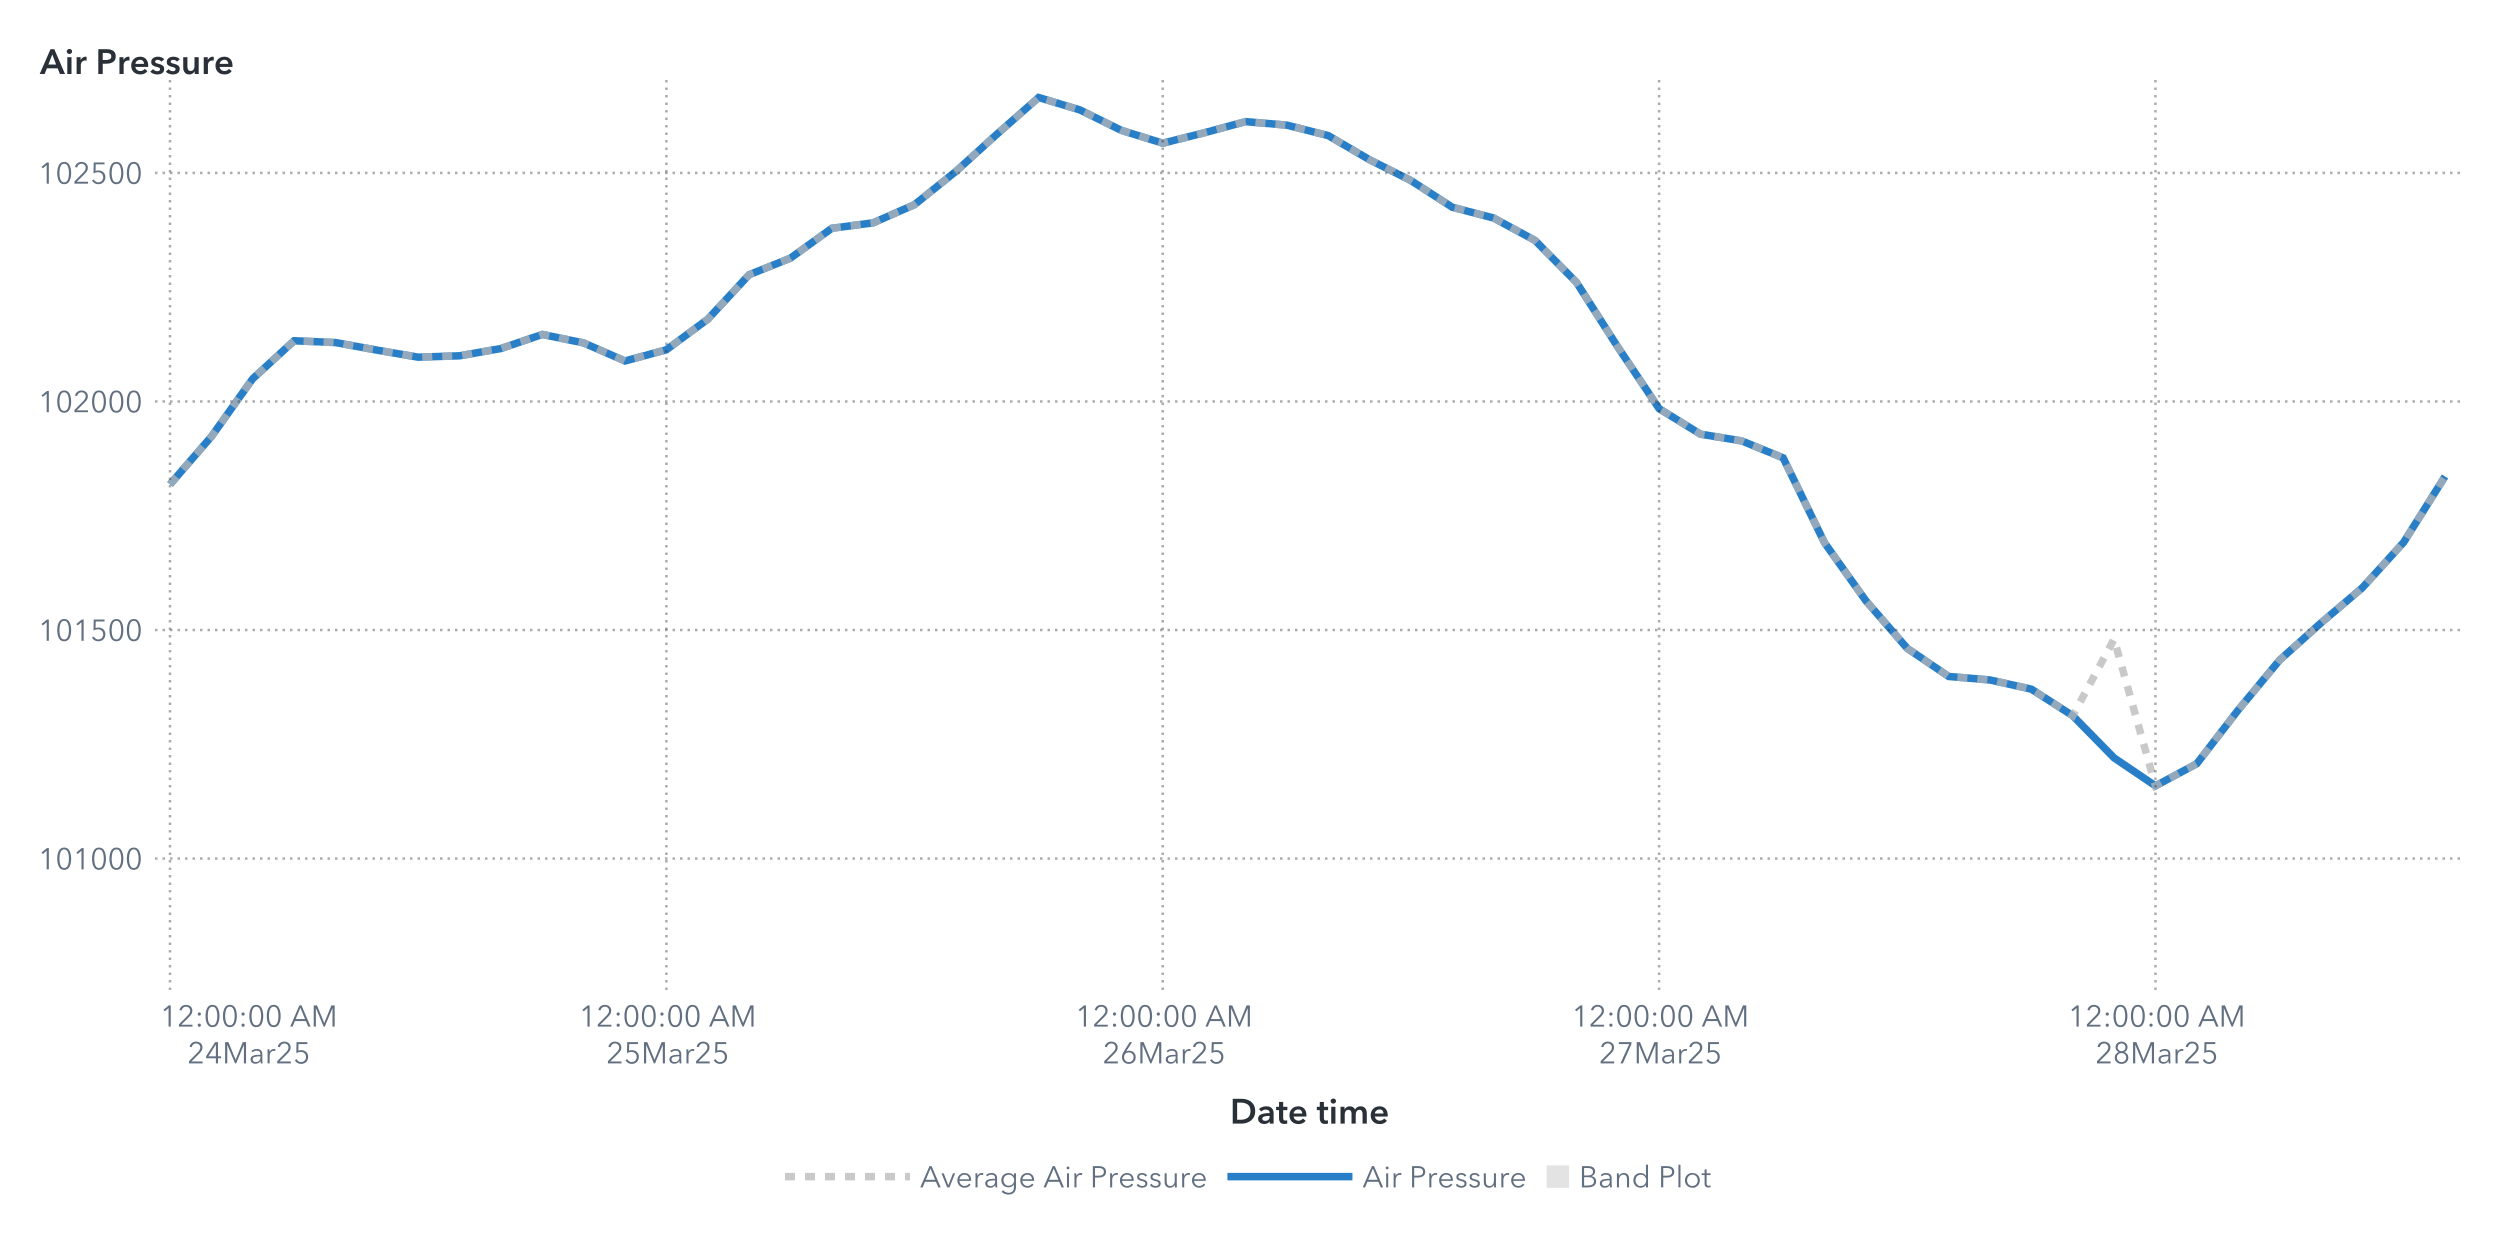
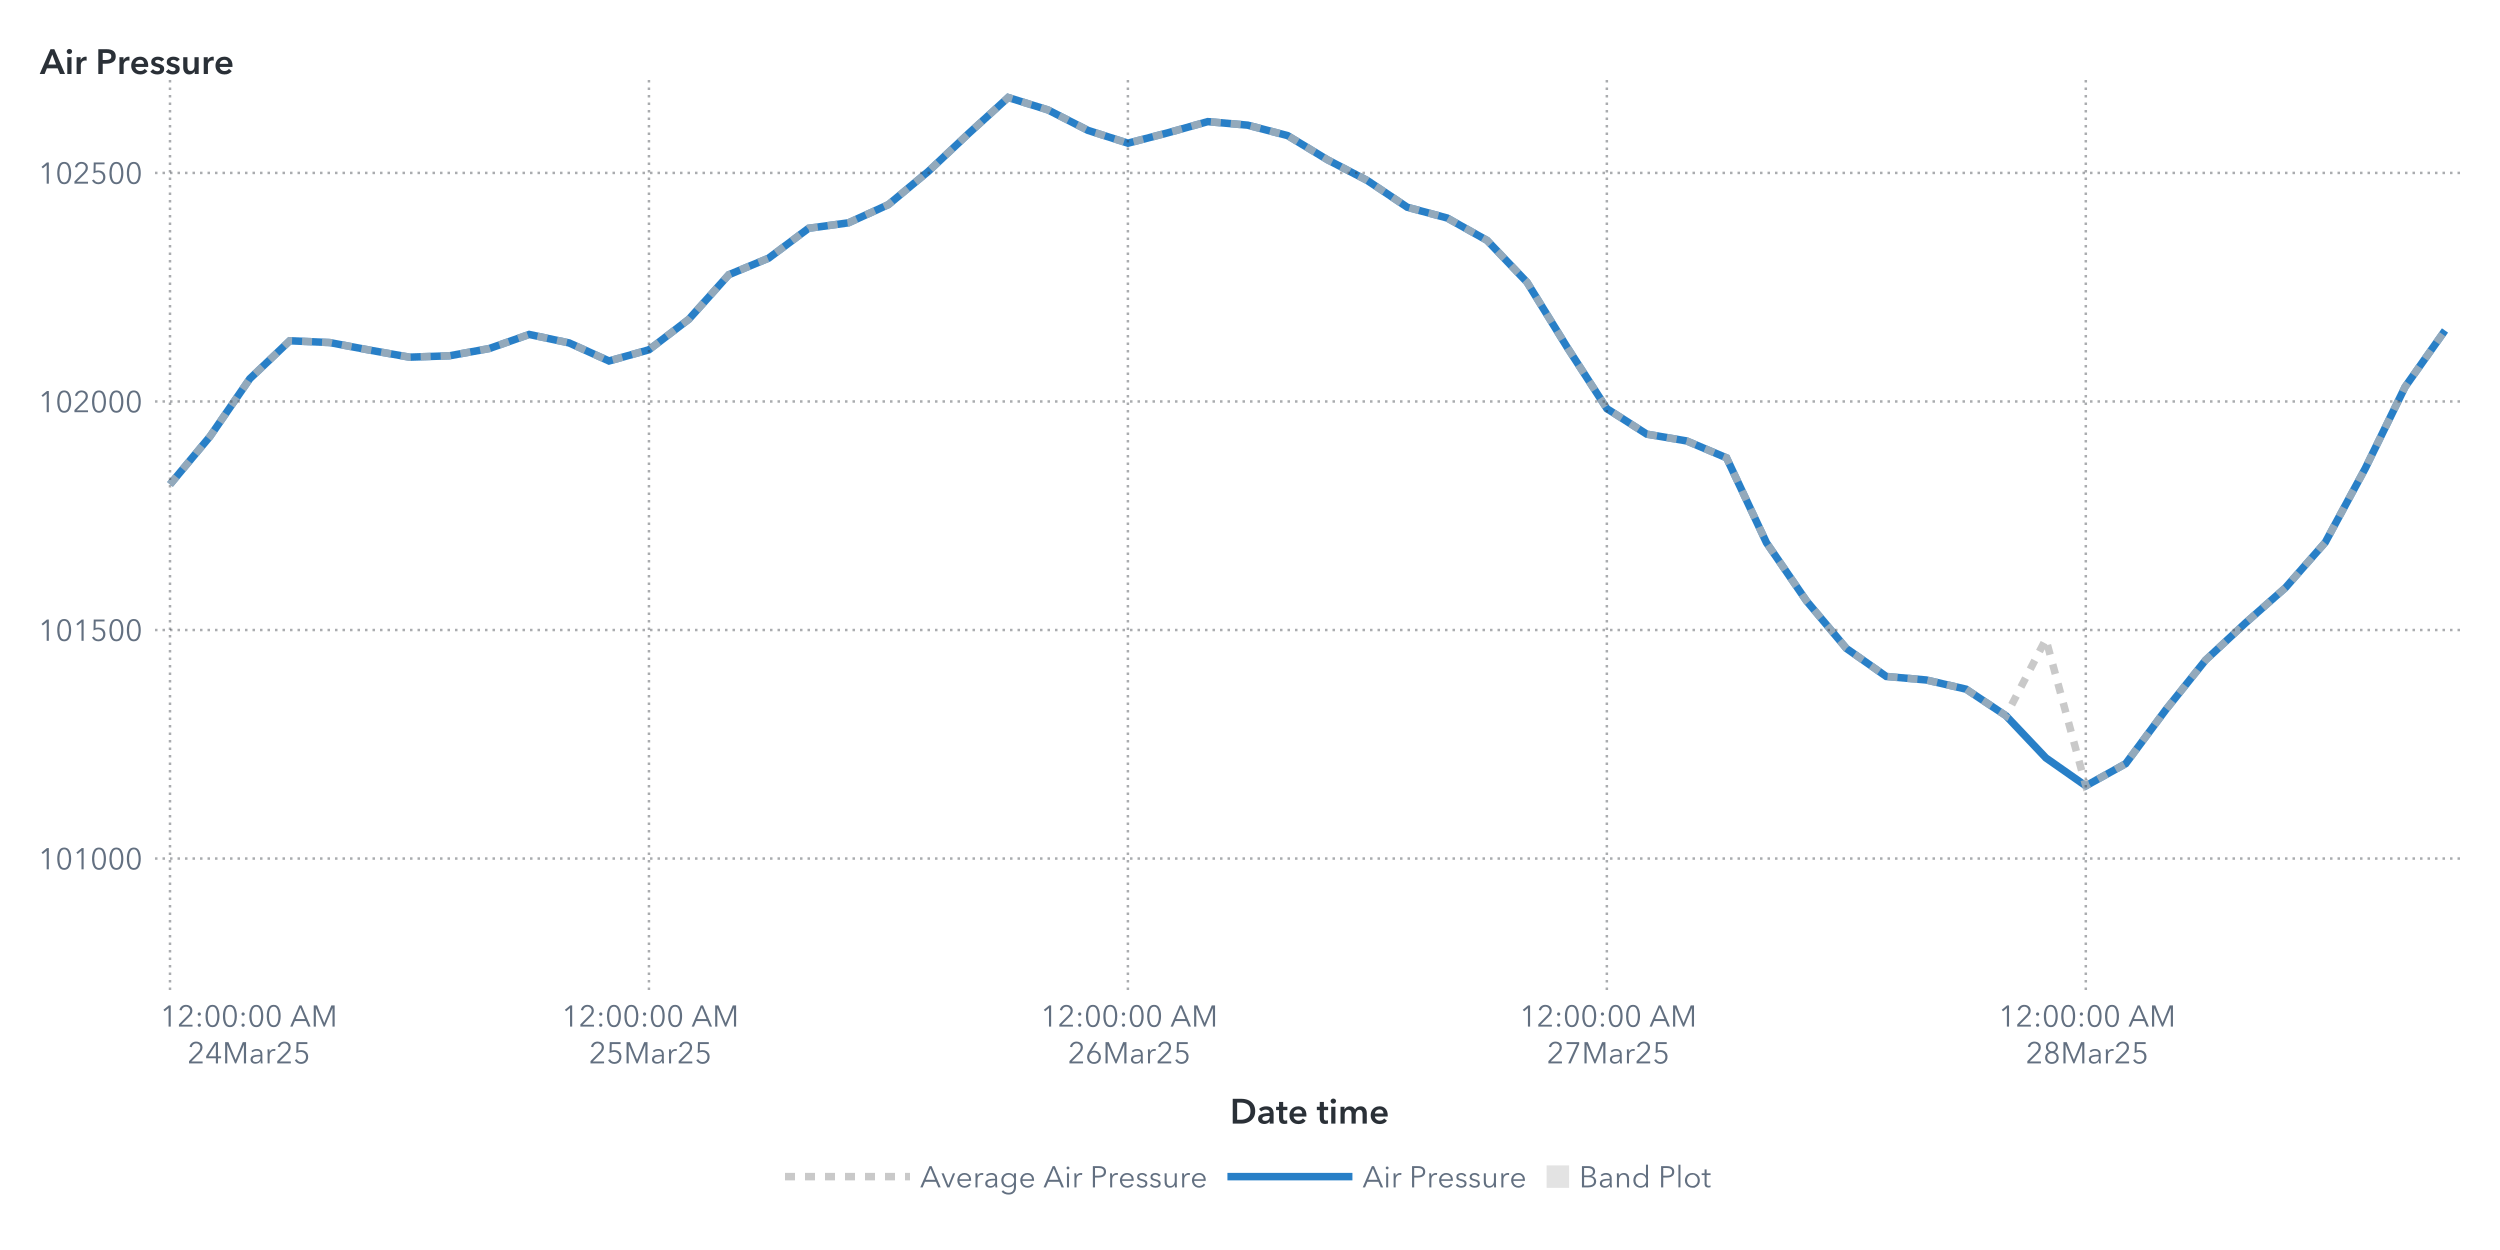
<svg xmlns="http://www.w3.org/2000/svg" xmlns:xlink="http://www.w3.org/1999/xlink" version="1.1" width="1000" height="500" viewBox="0 0 1000 500">
  <rect x="0" y="0" width="1000" height="500" fill="#ffffff">
</rect>
  <g>
    <rect x="0" y="0" rx="5" ry="5" width="1000.0" height="500.0" fill="#ffffff" opacity="0">
</rect>
    <rect x="0" y="0" rx="5" ry="5" width="1000.0" height="500.0" fill="#ffffff" opacity="0">
</rect>
    <rect x="0" y="0" rx="5" ry="5" width="1000.0" height="500.0" fill="#ffffff" opacity="0">
</rect>
    <rect x="0" y="0" rx="5" ry="5" width="1000.0" height="500.0" fill="#ffffff" opacity="0">
</rect>
    <g transform=" translate(16.0 -16.0)">
      <defs>
        <clipPath id="ClipPath0">
          <rect x="46" y="46" width="925" height="366">
</rect>
        </clipPath>
      </defs>
      <g clip-path="url(#ClipPath0)">
        <defs>
          <clipPath id="ClipPath1">
            <rect x="46" y="48" width="923" height="364">
</rect>
          </clipPath>
        </defs>
        <g clip-path="url(#ClipPath1)">
          <g transform="">
-             <polyline id="Polyline_67" points="52.0,209.77  68.55,190.63  85.09,167.48  101.64,152.31  118.18,153.02  134.73,156.04  151.27,158.87  167.82,158.32  184.36,155.41  200.91,149.78  217.45,153.17  234.0,160.39  250.55,155.91  267.09,143.69  283.64,125.89  300.18,119.25  316.73,107.31  333.27,105.12  349.82,97.84  366.36,84.56  382.91,69.54  399.45,55.0  416.0,59.99  432.55,68.15  449.09,73.27  465.64,69.13  482.18,64.65  498.73,66.06  515.27,70.23  531.82,79.9  548.36,88.22  564.91,98.9  581.45,103.21  598.0,112.17  614.55,128.9  631.09,154.77  647.64,179.46  664.18,189.66  680.73,192.38  697.27,199.15  713.82,233.12  730.36,256.32  746.91,275.36  763.45,286.58  780.0,287.99  796.55,291.67  813.09,302.29  829.64,319.16  846.18,330.35  862.73,321.47  879.27,300.0  895.82,280.07  912.36,265.21  928.91,251.13  945.45,232.94  962.0,206.57 " fill="none" stroke="#287fc7" stroke-width="3.0">
+             <polyline id="Polyline_69" points="52.0,209.77  67.96,190.63  83.93,167.48  99.89,152.31  115.86,153.02  131.82,156.04  147.79,158.87  163.75,158.32  179.72,155.41  195.68,149.78  211.65,153.17  227.61,160.39  243.58,155.91  259.54,143.69  275.51,125.89  291.47,119.25  307.44,107.31  323.4,105.12  339.37,97.84  355.33,84.56  371.3,69.54  387.26,55.0  403.23,59.99  419.19,68.15  435.16,73.27  451.12,69.13  467.09,64.65  483.05,66.06  499.02,70.23  514.98,79.9  530.95,88.22  546.91,98.9  562.88,103.21  578.84,112.17  594.81,128.9  610.77,154.77  626.74,179.46  642.7,189.66  658.67,192.38  674.63,199.15  690.6,233.12  706.56,256.32  722.53,275.36  738.49,286.58  754.46,287.99  770.42,291.67  786.39,302.29  802.35,319.16  818.32,330.35  834.28,321.47  850.25,300.0  866.21,280.07  882.18,265.21  898.14,251.13  914.11,232.94  930.07,203.43  946.04,170.75  962.0,148.19 " fill="none" stroke="#287fc7" stroke-width="3.0">
</polyline>
          </g>
          <g transform="">
-             <polyline id="Polyline_180" points="52.0,209.77  68.55,190.63  85.09,167.48  101.64,152.31  118.18,153.02  134.73,156.04  151.27,158.87  167.82,158.32  184.36,155.41  200.91,149.78  217.45,153.17  234.0,160.39  250.55,155.91  267.09,143.69  283.64,125.89  300.18,119.25  316.73,107.31  333.27,105.12  349.82,97.84  366.36,84.56  382.91,69.54  399.45,55.0  416.0,59.99  432.55,68.15  449.09,73.27  465.64,69.13  482.18,64.65  498.73,66.06  515.27,70.23  531.82,79.9  548.36,88.22  564.91,98.9  581.45,103.21  598.0,112.17  614.55,128.9  631.09,154.77  647.64,179.46  664.18,189.66  680.73,192.38  697.27,199.15  713.82,233.12  730.36,256.32  746.91,275.36  763.45,286.58  780.0,287.99  796.55,291.67  813.09,302.29  829.64,271.67  846.18,330.35  862.73,321.47  879.27,300.0  895.82,280.07  912.36,265.21  928.91,251.13  945.45,232.94  962.0,206.57 " fill="none" stroke="#b7b7b7" stroke-width="3.0" stroke-dasharray="4,4" opacity="0.75">
+             <polyline id="Polyline_186" points="52.0,209.77  67.96,190.63  83.93,167.48  99.89,152.31  115.86,153.02  131.82,156.04  147.79,158.87  163.75,158.32  179.72,155.41  195.68,149.78  211.65,153.17  227.61,160.39  243.58,155.91  259.54,143.69  275.51,125.89  291.47,119.25  307.44,107.31  323.4,105.12  339.37,97.84  355.33,84.56  371.3,69.54  387.26,55.0  403.23,59.99  419.19,68.15  435.16,73.27  451.12,69.13  467.09,64.65  483.05,66.06  499.02,70.23  514.98,79.9  530.95,88.22  546.91,98.9  562.88,103.21  578.84,112.17  594.81,128.9  610.77,154.77  626.74,179.46  642.7,189.66  658.67,192.38  674.63,199.15  690.6,233.12  706.56,256.32  722.53,275.36  738.49,286.58  754.46,287.99  770.42,291.67  786.39,302.29  802.35,271.67  818.32,330.35  834.28,321.47  850.25,300.0  866.21,280.07  882.18,265.21  898.14,251.13  914.11,232.94  930.07,203.43  946.04,170.75  962.0,148.19 " fill="none" stroke="#b7b7b7" stroke-width="3.0" stroke-dasharray="4,4" opacity="0.75">
</polyline>
          </g>
          <g transform="">
</g>
        </g>
        <path d="M46.0 359.42L969.0 359.42" stroke="#2a3037" stroke-dasharray="1,2" fill="none" opacity="0.4">
</path>
        <path d="M46.0 268.01L969.0 268.01" stroke="#2a3037" stroke-dasharray="1,2" fill="none" opacity="0.4">
</path>
        <path d="M46.0 176.59L969.0 176.59" stroke="#2a3037" stroke-dasharray="1,2" fill="none" opacity="0.4">
</path>
        <path d="M46.0 85.17L969.0 85.17" stroke="#2a3037" stroke-dasharray="1,2" fill="none" opacity="0.4">
</path>
        <path d="M52.0 412.0L52.0 48.0" stroke="#2a3037" stroke-dasharray="1,2" fill="none" opacity="0.4">
</path>
-         <path d="M250.55 412.0L250.55 48.0" stroke="#2a3037" stroke-dasharray="1,2" fill="none" opacity="0.4">
- </path>
-         <path d="M449.09 412.0L449.09 48.0" stroke="#2a3037" stroke-dasharray="1,2" fill="none" opacity="0.4">
- </path>
-         <path d="M647.64 412.0L647.64 48.0" stroke="#2a3037" stroke-dasharray="1,2" fill="none" opacity="0.4">
- </path>
-         <path d="M846.18 412.0L846.18 48.0" stroke="#2a3037" stroke-dasharray="1,2" fill="none" opacity="0.4">
+         <path d="M243.58 412.0L243.58 48.0" stroke="#2a3037" stroke-dasharray="1,2" fill="none" opacity="0.4">
+ </path>
+         <path d="M435.16 412.0L435.16 48.0" stroke="#2a3037" stroke-dasharray="1,2" fill="none" opacity="0.4">
+ </path>
+         <path d="M626.74 412.0L626.74 48.0" stroke="#2a3037" stroke-dasharray="1,2" fill="none" opacity="0.4">
+ </path>
+         <path d="M818.32 412.0L818.32 48.0" stroke="#2a3037" stroke-dasharray="1,2" fill="none" opacity="0.4">
</path>
      </g>
      <defs>
        <clipPath id="ClipPath2">
          <rect x="0" y="49" width="46" height="363">
</rect>
        </clipPath>
      </defs>
      <g clip-path="url(#ClipPath2)">
        <g fill="#626f80" stroke="#626f80" transform="translate(-0.76 363.73) scale(0.012 -0.012)">
          <defs>
            <path id="g49/TT0" d="M358.0 0 L286.0 0 L286.0 619.0 L158.0 510.0 L114.0 560.0 L294.0 708.0 L358.0 708.0 L358.0 0Z">
</path>
          </defs>
          <use x="0" y="0" xlink:href="#g49/TT0" />
          <defs>
            <path id="g48/TT0" d="M522.0 353.0Q 522.0,195.0  467.0,88.5 T 290.0,-18.0 Q 167.0,-18.0  112.5,88.5 T 58.0,353.0 Q 58.0,512.0  112.5,619.0 T 290.0,726.0 Q 412.0,726.0  467.0,618.5 T 522.0,353.0 Z M131.0 353.0Q 131.0,226.0  167.5,135.0 T 290.0,44.0 Q 375.0,44.0  412.0,135.5 T 449.0,353.0 Q 449.0,480.0  412.0,572.5 T 290.0,665.0 Q 204.0,665.0  167.5,573.0 T 131.0,353.0 Z">
</path>
          </defs>
          <use x="580.0" y="0" xlink:href="#g48/TT0" />
          <use x="1160.0" y="0" xlink:href="#g49/TT0" />
          <use x="1740.0" y="0" xlink:href="#g48/TT0" />
          <use x="2320.0" y="0" xlink:href="#g48/TT0" />
          <use x="2900.0" y="0" xlink:href="#g48/TT0" />
        </g>
-         <text id="Text_406" x="41.0" y="363.73" font-size="9.0pt" font-family="Avenir Next for SAS" fill="#626f80" text-anchor="end" opacity="0">
+         <text id="Text_420" x="41.0" y="363.73" font-size="9.0pt" font-family="Avenir Next for SAS" fill="#626f80" text-anchor="end" opacity="0">
101000</text>
        <g fill="#626f80" stroke="#626f80" transform="translate(-0.76 272.31) scale(0.012 -0.012)">
          <use x="0" y="0" xlink:href="#g49/TT0" />
          <use x="580.0" y="0" xlink:href="#g48/TT0" />
          <use x="1160.0" y="0" xlink:href="#g49/TT0" />
          <defs>
            <path id="g53/TT0" d="M180.0 644.0 L175.0 425.0Q 219.0,441.0  273.0,441.0 Q 339.0,441.0  391.5,413.0 T 473.5,334.5 T 503.0,219.0 Q 503.0,151.0  473.5,97.0 T 390.5,12.5 T 268.0,-18.0 Q 194.0,-18.0  140.0,16.0 T 56.0,111.0  L121.0 140.0Q 140.0,96.0  179.0,70.0 T 264.0,44.0 Q 311.0,44.0  349.0,66.0 T 408.5,126.5 T 430.0,212.0 Q 430.0,289.0  380.5,335.5 T 254.0,382.0 Q 180.0,382.0  107.0,343.0  L114.0 708.0 L475.0 708.0 L475.0 644.0 L180.0 644.0Z">
</path>
          </defs>
          <use x="1740.0" y="0" xlink:href="#g53/TT0" />
          <use x="2320.0" y="0" xlink:href="#g48/TT0" />
          <use x="2900.0" y="0" xlink:href="#g48/TT0" />
        </g>
-         <text id="Text_407" x="41.0" y="272.31" font-size="9.0pt" font-family="Avenir Next for SAS" fill="#626f80" text-anchor="end" opacity="0">
+         <text id="Text_421" x="41.0" y="272.31" font-size="9.0pt" font-family="Avenir Next for SAS" fill="#626f80" text-anchor="end" opacity="0">
101500</text>
        <g fill="#626f80" stroke="#626f80" transform="translate(-0.76 180.89) scale(0.012 -0.012)">
          <use x="0" y="0" xlink:href="#g49/TT0" />
          <use x="580.0" y="0" xlink:href="#g48/TT0" />
          <defs>
            <path id="g50/TT0" d="M51.0 0 L51.0 75.0 L341.0 368.0Q 380.0,408.0  403.0,447.0 T 426.0,530.0 Q 426.0,590.0  385.5,627.5 T 286.0,665.0 Q 230.0,665.0  191.0,630.0 T 140.0,539.0  L69.0 553.0Q 84.0,629.0  144.0,677.5 T 286.0,726.0 Q 344.0,726.0  392.5,703.5 T 470.0,637.0 T 499.0,531.0 Q 499.0,469.0  470.0,421.5 T 384.0,317.0  L129.0 64.0 L504.0 64.0 L504.0 0 L51.0 0Z">
</path>
          </defs>
          <use x="1160.0" y="0" xlink:href="#g50/TT0" />
          <use x="1740.0" y="0" xlink:href="#g48/TT0" />
          <use x="2320.0" y="0" xlink:href="#g48/TT0" />
          <use x="2900.0" y="0" xlink:href="#g48/TT0" />
        </g>
-         <text id="Text_408" x="41.0" y="180.89" font-size="9.0pt" font-family="Avenir Next for SAS" fill="#626f80" text-anchor="end" opacity="0">
+         <text id="Text_422" x="41.0" y="180.89" font-size="9.0pt" font-family="Avenir Next for SAS" fill="#626f80" text-anchor="end" opacity="0">
102000</text>
        <g fill="#626f80" stroke="#626f80" transform="translate(-0.76 89.47) scale(0.012 -0.012)">
          <use x="0" y="0" xlink:href="#g49/TT0" />
          <use x="580.0" y="0" xlink:href="#g48/TT0" />
          <use x="1160.0" y="0" xlink:href="#g50/TT0" />
          <use x="1740.0" y="0" xlink:href="#g53/TT0" />
          <use x="2320.0" y="0" xlink:href="#g48/TT0" />
          <use x="2900.0" y="0" xlink:href="#g48/TT0" />
        </g>
-         <text id="Text_409" x="41.0" y="89.47" font-size="9.0pt" font-family="Avenir Next for SAS" fill="#626f80" text-anchor="end" opacity="0">
+         <text id="Text_423" x="41.0" y="89.47" font-size="9.0pt" font-family="Avenir Next for SAS" fill="#626f80" text-anchor="end" opacity="0">
102500</text>
      </g>
      <g fill="#2a3037" stroke="#2a3037" transform="translate(0 45.59) scale(0.014 -0.014)">
        <defs>
          <path id="g65/TT1" d="M300.0 708.0 L409.0 708.0 L714.0 0 L570.0 0 L504.0 162.0 L197.0 162.0 L133.0 0 L-8.0 0 L300.0 708.0Z M460.0 270.0 L351.0 558.0 L240.0 270.0 L460.0 270.0Z">
</path>
        </defs>
        <use x="0" y="0" xlink:href="#g65/TT1" />
        <defs>
          <path id="g105/TT1" d="M133.0 715.0Q 166.0,715.0  188.5,694.5 T 211.0,643.0 Q 211.0,612.0  188.5,591.5 T 133.0,571.0 Q 101.0,571.0  79.0,592.5 T 57.0,643.0 Q 57.0,672.0  79.0,693.5 T 133.0,715.0 Z M74.0 480.0 L194.0 480.0 L194.0 0 L74.0 0 L74.0 480.0Z">
</path>
        </defs>
        <use x="706.0" y="0" xlink:href="#g105/TT1" />
        <defs>
          <path id="g114/TT1" d="M187.0 480.0 L187.0 400.0 L189.0 400.0Q 209.0,443.0  246.0,468.5 T 329.0,494.0 Q 346.0,494.0  358.0,491.0  L358.0 381.0Q 338.0,386.0  321.0,386.0 Q 272.0,386.0  243.0,363.0 T 203.0,310.5 T 192.0,257.0  L192.0 0 L72.0 0 L72.0 480.0 L187.0 480.0Z">
</path>
        </defs>
        <use x="974.0" y="0" xlink:href="#g114/TT1" />
        <defs>
          <path id="g80/TT1" d="M309.0 708.0Q 576.0,708.0  576.0,503.0 Q 576.0,393.0  500.0,343.0 T 301.0,293.0  L204.0 293.0 L204.0 0 L78.0 0 L78.0 708.0 L309.0 708.0Z M449.0 503.0Q 449.0,560.0  407.5,581.0 T 296.0,602.0  L204.0 602.0 L204.0 399.0 L292.0 399.0Q 363.0,399.0  406.0,422.0 T 449.0,503.0 Z">
</path>
        </defs>
        <use x="1588.0" y="0" xlink:href="#g80/TT1" />
        <use x="2198.0" y="0" xlink:href="#g114/TT1" />
        <defs>
          <path id="g101/TT1" d="M529.0 202.0 L164.0 202.0Q 168.0,152.0  208.0,118.0 T 301.0,84.0 Q 384.0,84.0  428.0,146.0  L508.0 82.0Q 437.0,-14.0  302.0,-14.0 Q 228.0,-14.0  169.5,16.5 T 77.5,104.0 T 44.0,237.0 Q 44.0,313.0  77.0,371.5 T 168.0,462.0 T 298.0,494.0 Q 402.0,494.0  466.0,427.0 T 530.0,234.0 Q 530.0,213.0  529.0,202.0 Z M297.0 404.0Q 244.0,404.0  206.0,371.0 T 164.0,288.0  L410.0 288.0Q 410.0,338.0  381.0,371.0 T 297.0,404.0 Z">
</path>
        </defs>
        <use x="2562.0" y="0" xlink:href="#g101/TT1" />
        <defs>
          <path id="g115/TT1" d="M230.0 404.0Q 198.0,404.0  175.5,391.0 T 153.0,352.0 Q 153.0,327.0  176.0,315.0 T 257.0,289.0 Q 325.0,273.0  368.5,241.0 T 412.0,146.0 Q 412.0,64.0  355.5,25.0 T 212.0,-14.0 Q 155.0,-14.0  102.0,7.0 T 15.0,65.0  L94.0 139.0Q 114.0,112.0  146.5,95.5 T 217.0,79.0 Q 248.0,79.0  271.0,93.0 T 294.0,136.0 Q 294.0,164.0  269.5,177.5 T 184.0,205.0 Q 119.0,221.0  80.5,250.5 T 42.0,341.0 Q 42.0,416.0  98.0,455.0 T 233.0,494.0 Q 287.0,494.0  336.0,475.0 T 413.0,421.0  L335.0 352.0Q 318.0,374.0  290.0,389.0 T 230.0,404.0 Z">
</path>
        </defs>
        <use x="3136.0" y="0" xlink:href="#g115/TT1" />
        <use x="3580.0" y="0" xlink:href="#g115/TT1" />
        <defs>
          <path id="g117/TT1" d="M396.0 0 L396.0 77.0 L394.0 77.0Q 377.0,39.0  336.5,12.5 T 245.0,-14.0 Q 157.0,-14.0  112.5,42.5 T 68.0,180.0  L68.0 480.0 L188.0 480.0 L188.0 214.0Q 188.0,86.0  278.0,86.0 Q 332.0,86.0  361.0,124.5 T 390.0,216.0  L390.0 480.0 L510.0 480.0 L510.0 0 L396.0 0Z">
</path>
        </defs>
        <use x="4024.0" y="0" xlink:href="#g117/TT1" />
        <use x="4606.0" y="0" xlink:href="#g114/TT1" />
        <use x="4970.0" y="0" xlink:href="#g101/TT1" />
      </g>
-       <text id="Text_410" x="0" y="45.59" font-size="10.5pt" font-family="Avenir Next for SAS" font-weight="bold" fill="#2a3037" text-anchor="start" opacity="0">
+       <text id="Text_424" x="0" y="45.59" font-size="10.5pt" font-family="Avenir Next for SAS" font-weight="bold" fill="#2a3037" text-anchor="start" opacity="0">
Air Pressure</text>
      <defs>
        <clipPath id="ClipPath3">
          <rect x="46" y="412" width="922" height="57">
</rect>
        </clipPath>
      </defs>
      <g clip-path="url(#ClipPath3)">
        <g fill="#626f80" stroke="#626f80" transform="translate(48.0 426.65) scale(0.012 -0.012)">
          <use x="0" y="0" xlink:href="#g49/TT0" />
          <use x="580.0" y="0" xlink:href="#g50/TT0" />
          <defs>
            <path id="g58/TT0" d="M150.0 366.0Q 127.0,366.0  111.5,382.0 T 96.0,420.0 Q 96.0,442.0  111.5,458.0 T 150.0,474.0 Q 173.0,474.0  188.5,458.0 T 204.0,420.0 Q 204.0,398.0  188.5,382.0 T 150.0,366.0 Z M150.0 -6.0Q 127.0,-6.0  111.5,10.0 T 96.0,48.0 Q 96.0,70.0  111.5,86.0 T 150.0,102.0 Q 173.0,102.0  188.5,86.0 T 204.0,48.0 Q 204.0,26.0  188.5,10.0 T 150.0,-6.0 Z">
</path>
          </defs>
          <use x="1160.0" y="0" xlink:href="#g58/TT0" />
          <use x="1460.0" y="0" xlink:href="#g48/TT0" />
          <use x="2040.0" y="0" xlink:href="#g48/TT0" />
          <use x="2620.0" y="0" xlink:href="#g58/TT0" />
          <use x="2920.0" y="0" xlink:href="#g48/TT0" />
          <use x="3500.0" y="0" xlink:href="#g48/TT0" />
          <defs>
            <path id="g65/TT0" d="M89.0 0 L10.0 0 L316.0 708.0 L386.0 708.0 L690.0 0 L610.0 0 L532.0 186.0 L166.0 186.0 L89.0 0Z M193.0 252.0 L505.0 252.0 L349.0 628.0 L193.0 252.0Z">
</path>
          </defs>
          <use x="4330.0" y="0" xlink:href="#g65/TT0" />
          <defs>
            <path id="g77/TT0" d="M444.0 122.0 L445.0 122.0 L682.0 708.0 L792.0 708.0 L792.0 0 L720.0 0 L720.0 615.0 L718.0 615.0 L462.0 0 L424.0 0 L168.0 615.0 L166.0 615.0 L166.0 0 L94.0 0 L94.0 708.0 L204.0 708.0 L444.0 122.0Z">
</path>
          </defs>
          <use x="5030.0" y="0" xlink:href="#g77/TT0" />
        </g>
        <text x="83.0" y="426.65" font-size="9.0pt" font-family="Avenir Next for SAS" fill="#626f80" text-anchor="middle" opacity="0">
12:00:00 AM</text>
        <g fill="#626f80" stroke="#626f80" transform="translate(59.0 441.35) scale(0.012 -0.012)">
          <use x="0" y="0" xlink:href="#g50/TT0" />
          <defs>
            <path id="g52/TT0" d="M436.0 234.0 L540.0 234.0 L540.0 171.0 L436.0 171.0 L436.0 0 L366.0 0 L366.0 171.0 L42.0 171.0 L42.0 241.0 L342.0 708.0 L436.0 708.0 L436.0 234.0Z M366.0 627.0 L364.0 627.0 L117.0 234.0 L366.0 234.0 L366.0 627.0Z">
</path>
          </defs>
          <use x="580.0" y="0" xlink:href="#g52/TT0" />
          <use x="1160.0" y="0" xlink:href="#g77/TT0" />
          <defs>
            <path id="g97/TT0" d="M260.0 423.0Q 220.0,423.0  183.0,408.0 T 121.0,368.0  L83.0 413.0Q 113.0,443.0  161.0,461.5 T 267.0,480.0 Q 347.0,480.0  398.0,436.0 T 449.0,310.0  L449.0 105.0Q 449.0,42.0  457.0,0  L396.0 0Q 389.0,40.0  389.0,76.0  L387.0 76.0Q 355.0,30.0  314.5,9.0 T 217.0,-12.0 Q 178.0,-12.0  141.0,2.5 T 79.5,49.0 T 55.0,130.0 Q 55.0,198.0  99.0,232.0 T 212.5,276.5 T 385.0,287.0  L385.0 302.0Q 385.0,362.0  353.0,392.5 T 260.0,423.0 Z M125.0 133.0Q 125.0,87.0  157.0,65.5 T 235.0,44.0 Q 304.0,44.0  344.5,89.0 T 385.0,199.0  L385.0 234.0 L365.0 234.0Q 259.0,234.0  192.0,213.5 T 125.0,133.0 Z">
</path>
          </defs>
          <use x="2046.0" y="0" xlink:href="#g97/TT0" />
          <defs>
            <path id="g114/TT0" d="M86.0 468.0 L151.0 468.0Q 155.0,418.0  155.0,388.0  L157.0 388.0Q 177.0,429.0  217.5,454.5 T 307.0,480.0 Q 334.0,480.0  352.0,475.0  L343.0 411.0Q 337.0,413.0  322.5,415.0 T 295.0,417.0 Q 236.0,417.0  197.0,372.5 T 158.0,240.0  L158.0 0 L90.0 0 L90.0 365.0Q 90.0,425.0  86.0,468.0 Z">
</path>
          </defs>
          <use x="2580.0" y="0" xlink:href="#g114/TT0" />
          <use x="2940.0" y="0" xlink:href="#g50/TT0" />
          <use x="3520.0" y="0" xlink:href="#g53/TT0" />
        </g>
        <text x="83.0" y="441.35" font-size="9.0pt" font-family="Avenir Next for SAS" fill="#626f80" text-anchor="middle" opacity="0">
24Mar25</text>
-         <g fill="#626f80" stroke="#626f80" transform="translate(215.55 426.65) scale(0.012 -0.012)">
+         <g fill="#626f80" stroke="#626f80" transform="translate(208.58 426.65) scale(0.012 -0.012)">
          <use x="0" y="0" xlink:href="#g49/TT0" />
          <use x="580.0" y="0" xlink:href="#g50/TT0" />
          <use x="1160.0" y="0" xlink:href="#g58/TT0" />
          <use x="1460.0" y="0" xlink:href="#g48/TT0" />
          <use x="2040.0" y="0" xlink:href="#g48/TT0" />
          <use x="2620.0" y="0" xlink:href="#g58/TT0" />
          <use x="2920.0" y="0" xlink:href="#g48/TT0" />
          <use x="3500.0" y="0" xlink:href="#g48/TT0" />
          <use x="4330.0" y="0" xlink:href="#g65/TT0" />
          <use x="5030.0" y="0" xlink:href="#g77/TT0" />
        </g>
-         <text x="250.55" y="426.65" font-size="9.0pt" font-family="Avenir Next for SAS" fill="#626f80" text-anchor="middle" opacity="0">
+         <text x="243.58" y="426.65" font-size="9.0pt" font-family="Avenir Next for SAS" fill="#626f80" text-anchor="middle" opacity="0">
12:00:00 AM</text>
-         <g fill="#626f80" stroke="#626f80" transform="translate(226.55 441.35) scale(0.012 -0.012)">
+         <g fill="#626f80" stroke="#626f80" transform="translate(219.58 441.35) scale(0.012 -0.012)">
          <use x="0" y="0" xlink:href="#g50/TT0" />
          <use x="580.0" y="0" xlink:href="#g53/TT0" />
          <use x="1160.0" y="0" xlink:href="#g77/TT0" />
          <use x="2046.0" y="0" xlink:href="#g97/TT0" />
          <use x="2580.0" y="0" xlink:href="#g114/TT0" />
          <use x="2940.0" y="0" xlink:href="#g50/TT0" />
          <use x="3520.0" y="0" xlink:href="#g53/TT0" />
        </g>
-         <text x="250.55" y="441.35" font-size="9.0pt" font-family="Avenir Next for SAS" fill="#626f80" text-anchor="middle" opacity="0">
+         <text x="243.58" y="441.35" font-size="9.0pt" font-family="Avenir Next for SAS" fill="#626f80" text-anchor="middle" opacity="0">
25Mar25</text>
-         <g fill="#626f80" stroke="#626f80" transform="translate(414.09 426.65) scale(0.012 -0.012)">
+         <g fill="#626f80" stroke="#626f80" transform="translate(400.16 426.65) scale(0.012 -0.012)">
          <use x="0" y="0" xlink:href="#g49/TT0" />
          <use x="580.0" y="0" xlink:href="#g50/TT0" />
          <use x="1160.0" y="0" xlink:href="#g58/TT0" />
          <use x="1460.0" y="0" xlink:href="#g48/TT0" />
          <use x="2040.0" y="0" xlink:href="#g48/TT0" />
          <use x="2620.0" y="0" xlink:href="#g58/TT0" />
          <use x="2920.0" y="0" xlink:href="#g48/TT0" />
          <use x="3500.0" y="0" xlink:href="#g48/TT0" />
          <use x="4330.0" y="0" xlink:href="#g65/TT0" />
          <use x="5030.0" y="0" xlink:href="#g77/TT0" />
        </g>
-         <text x="449.09" y="426.65" font-size="9.0pt" font-family="Avenir Next for SAS" fill="#626f80" text-anchor="middle" opacity="0">
+         <text x="435.16" y="426.65" font-size="9.0pt" font-family="Avenir Next for SAS" fill="#626f80" text-anchor="middle" opacity="0">
12:00:00 AM</text>
-         <g fill="#626f80" stroke="#626f80" transform="translate(425.09 441.35) scale(0.012 -0.012)">
+         <g fill="#626f80" stroke="#626f80" transform="translate(411.16 441.35) scale(0.012 -0.012)">
          <use x="0" y="0" xlink:href="#g50/TT0" />
          <defs>
            <path id="g54/TT0" d="M203.0 397.0Q 218.0,409.0  247.0,416.0 T 304.0,423.0 Q 365.0,423.0  414.5,395.5 T 492.0,318.0 T 520.0,205.0 Q 520.0,140.0  490.5,89.5 T 408.5,10.5 T 290.0,-18.0 Q 224.0,-18.0  171.5,10.5 T 89.5,89.5 T 60.0,205.0 Q 60.0,255.0  77.0,301.5 T 124.0,397.0  L317.0 708.0 L400.0 708.0 L201.0 399.0 L203.0 397.0Z M290.0 43.0Q 336.0,43.0  372.0,64.0 T 428.0,122.0 T 448.0,205.0 Q 448.0,275.0  405.0,320.0 T 290.0,365.0 Q 218.0,365.0  175.0,320.0 T 132.0,205.0 Q 132.0,159.0  152.0,122.0 T 208.0,64.0 T 244.0,43.0 Z">
</path>
          </defs>
          <use x="580.0" y="0" xlink:href="#g54/TT0" />
          <use x="1160.0" y="0" xlink:href="#g77/TT0" />
          <use x="2046.0" y="0" xlink:href="#g97/TT0" />
          <use x="2580.0" y="0" xlink:href="#g114/TT0" />
          <use x="2940.0" y="0" xlink:href="#g50/TT0" />
          <use x="3520.0" y="0" xlink:href="#g53/TT0" />
        </g>
-         <text x="449.09" y="441.35" font-size="9.0pt" font-family="Avenir Next for SAS" fill="#626f80" text-anchor="middle" opacity="0">
+         <text x="435.16" y="441.35" font-size="9.0pt" font-family="Avenir Next for SAS" fill="#626f80" text-anchor="middle" opacity="0">
26Mar25</text>
-         <g fill="#626f80" stroke="#626f80" transform="translate(612.64 426.65) scale(0.012 -0.012)">
+         <g fill="#626f80" stroke="#626f80" transform="translate(591.74 426.65) scale(0.012 -0.012)">
          <use x="0" y="0" xlink:href="#g49/TT0" />
          <use x="580.0" y="0" xlink:href="#g50/TT0" />
          <use x="1160.0" y="0" xlink:href="#g58/TT0" />
          <use x="1460.0" y="0" xlink:href="#g48/TT0" />
          <use x="2040.0" y="0" xlink:href="#g48/TT0" />
          <use x="2620.0" y="0" xlink:href="#g58/TT0" />
          <use x="2920.0" y="0" xlink:href="#g48/TT0" />
          <use x="3500.0" y="0" xlink:href="#g48/TT0" />
          <use x="4330.0" y="0" xlink:href="#g65/TT0" />
          <use x="5030.0" y="0" xlink:href="#g77/TT0" />
        </g>
-         <text x="647.64" y="426.65" font-size="9.0pt" font-family="Avenir Next for SAS" fill="#626f80" text-anchor="middle" opacity="0">
+         <text x="626.74" y="426.65" font-size="9.0pt" font-family="Avenir Next for SAS" fill="#626f80" text-anchor="middle" opacity="0">
12:00:00 AM</text>
-         <g fill="#626f80" stroke="#626f80" transform="translate(623.64 441.35) scale(0.012 -0.012)">
+         <g fill="#626f80" stroke="#626f80" transform="translate(602.74 441.35) scale(0.012 -0.012)">
          <use x="0" y="0" xlink:href="#g50/TT0" />
          <defs>
            <path id="g55/TT0" d="M498.0 642.0 L213.0 0 L132.0 0 L425.0 644.0 L78.0 644.0 L78.0 708.0 L498.0 708.0 L498.0 642.0Z">
</path>
          </defs>
          <use x="580.0" y="0" xlink:href="#g55/TT0" />
          <use x="1160.0" y="0" xlink:href="#g77/TT0" />
          <use x="2046.0" y="0" xlink:href="#g97/TT0" />
          <use x="2580.0" y="0" xlink:href="#g114/TT0" />
          <use x="2940.0" y="0" xlink:href="#g50/TT0" />
          <use x="3520.0" y="0" xlink:href="#g53/TT0" />
        </g>
-         <text x="647.64" y="441.35" font-size="9.0pt" font-family="Avenir Next for SAS" fill="#626f80" text-anchor="middle" opacity="0">
+         <text x="626.74" y="441.35" font-size="9.0pt" font-family="Avenir Next for SAS" fill="#626f80" text-anchor="middle" opacity="0">
27Mar25</text>
-         <g fill="#626f80" stroke="#626f80" transform="translate(811.18 426.65) scale(0.012 -0.012)">
+         <g fill="#626f80" stroke="#626f80" transform="translate(783.32 426.65) scale(0.012 -0.012)">
          <use x="0" y="0" xlink:href="#g49/TT0" />
          <use x="580.0" y="0" xlink:href="#g50/TT0" />
          <use x="1160.0" y="0" xlink:href="#g58/TT0" />
          <use x="1460.0" y="0" xlink:href="#g48/TT0" />
          <use x="2040.0" y="0" xlink:href="#g48/TT0" />
          <use x="2620.0" y="0" xlink:href="#g58/TT0" />
          <use x="2920.0" y="0" xlink:href="#g48/TT0" />
          <use x="3500.0" y="0" xlink:href="#g48/TT0" />
          <use x="4330.0" y="0" xlink:href="#g65/TT0" />
          <use x="5030.0" y="0" xlink:href="#g77/TT0" />
        </g>
-         <text x="846.18" y="426.65" font-size="9.0pt" font-family="Avenir Next for SAS" fill="#626f80" text-anchor="middle" opacity="0">
+         <text x="818.32" y="426.65" font-size="9.0pt" font-family="Avenir Next for SAS" fill="#626f80" text-anchor="middle" opacity="0">
12:00:00 AM</text>
-         <g fill="#626f80" stroke="#626f80" transform="translate(822.18 441.35) scale(0.012 -0.012)">
+         <g fill="#626f80" stroke="#626f80" transform="translate(794.32 441.35) scale(0.012 -0.012)">
          <use x="0" y="0" xlink:href="#g50/TT0" />
          <defs>
            <path id="g56/TT0" d="M517.0 186.0Q 517.0,126.0  486.0,79.5 T 403.0,7.5 T 290.0,-18.0 Q 229.0,-18.0  177.0,7.5 T 94.0,79.5 T 63.0,186.0 Q 63.0,256.0  100.5,306.5 T 197.0,375.0  L197.0 377.0Q 150.0,393.0  120.0,437.5 T 90.0,537.0 Q 90.0,593.0  117.0,636.0 T 190.0,702.5 T 290.0,726.0 Q 344.0,726.0  390.0,702.5 T 463.0,636.0 T 490.0,537.0 Q 490.0,482.0  460.0,437.5 T 383.0,377.0  L383.0 375.0Q 442.0,358.0  479.5,307.0 T 517.0,186.0 Z M290.0 406.0Q 345.0,406.0  382.5,442.0 T 420.0,533.0 Q 420.0,590.0  383.0,627.5 T 290.0,665.0 Q 234.0,665.0  197.0,627.5 T 160.0,533.0 Q 160.0,478.0  197.5,442.0 T 290.0,406.0 Z M290.0 43.0Q 359.0,43.0  402.0,86.0 T 445.0,194.0 Q 445.0,258.0  402.0,300.0 T 290.0,342.0 Q 221.0,342.0  178.0,300.0 T 135.0,194.0 Q 135.0,129.0  178.0,86.0 T 290.0,43.0 Z">
</path>
          </defs>
          <use x="580.0" y="0" xlink:href="#g56/TT0" />
          <use x="1160.0" y="0" xlink:href="#g77/TT0" />
          <use x="2046.0" y="0" xlink:href="#g97/TT0" />
          <use x="2580.0" y="0" xlink:href="#g114/TT0" />
          <use x="2940.0" y="0" xlink:href="#g50/TT0" />
          <use x="3520.0" y="0" xlink:href="#g53/TT0" />
        </g>
-         <text x="846.18" y="441.35" font-size="9.0pt" font-family="Avenir Next for SAS" fill="#626f80" text-anchor="middle" opacity="0">
+         <text x="818.32" y="441.35" font-size="9.0pt" font-family="Avenir Next for SAS" fill="#626f80" text-anchor="middle" opacity="0">
28Mar25</text>
      </g>
      <g fill="#2a3037" stroke="#2a3037" transform="translate(476.0 465.44) scale(0.014 -0.014)">
        <defs>
          <path id="g68/TT1" d="M329.0 708.0Q 430.0,708.0  518.5,673.0 T 663.5,558.5 T 720.0,354.0 Q 720.0,237.0  663.0,157.0 T 516.5,38.5 T 329.0,0  L78.0 0 L78.0 708.0 L329.0 708.0Z M585.0 354.0Q 585.0,492.0  506.0,546.0 T 309.0,600.0  L204.0 600.0 L204.0 110.0 L309.0 110.0Q 424.0,110.0  504.5,166.5 T 585.0,354.0 Z">
</path>
        </defs>
        <use x="0" y="0" xlink:href="#g68/TT1" />
        <defs>
          <path id="g97/TT1" d="M367.0 61.0Q 349.0,29.0  308.5,8.5 T 218.0,-12.0 Q 175.0,-12.0  134.0,3.0 T 65.5,51.5 T 38.0,137.0 Q 38.0,233.0  131.0,266.5 T 368.0,300.0  L368.0 312.0Q 368.0,354.0  337.0,377.0 T 258.0,400.0 Q 221.0,400.0  186.0,384.5 T 127.0,345.0  L65.0 418.0Q 105.0,455.0  158.5,474.5 T 268.0,494.0 Q 385.0,494.0  433.5,436.0 T 482.0,292.0  L482.0 0 L370.0 0 L370.0 61.0 L367.0 61.0Z M341.0 219.0Q 158.0,219.0  158.0,139.0 Q 158.0,107.0  182.5,93.0 T 242.0,79.0 Q 303.0,79.0  335.5,111.5 T 368.0,202.0  L368.0 219.0 L341.0 219.0Z">
</path>
        </defs>
        <use x="764.0" y="0" xlink:href="#g97/TT1" />
        <defs>
          <path id="g116/TT1" d="M3.0 480.0 L87.0 480.0 L87.0 619.0 L205.0 619.0 L205.0 480.0 L325.0 480.0 L325.0 384.0 L205.0 384.0 L205.0 161.0Q 205.0,125.0  218.0,106.0 T 268.0,87.0 Q 299.0,87.0  319.0,97.0  L323.0 3.0Q 289.0,-10.0  243.0,-10.0 Q 155.0,-10.0  121.0,35.5 T 87.0,160.0  L87.0 384.0 L3.0 384.0 L3.0 480.0Z">
</path>
        </defs>
        <use x="1314.0" y="0" xlink:href="#g116/TT1" />
        <use x="1654.0" y="0" xlink:href="#g101/TT1" />
        <use x="2478.0" y="0" xlink:href="#g116/TT1" />
        <use x="2818.0" y="0" xlink:href="#g105/TT1" />
        <defs>
          <path id="g109/TT1" d="M822.0 300.0 L822.0 0 L702.0 0 L702.0 266.0Q 702.0,394.0  612.0,394.0 Q 560.0,394.0  533.0,354.5 T 506.0,262.0  L506.0 0 L386.0 0 L386.0 290.0Q 386.0,337.0  363.5,365.5 T 297.0,394.0 Q 246.0,394.0  219.0,355.5 T 192.0,264.0  L192.0 0 L72.0 0 L72.0 480.0 L186.0 480.0 L186.0 403.0 L188.0 403.0Q 205.0,442.0  244.0,468.0 T 337.0,494.0 Q 390.0,494.0  428.0,470.0 T 487.0,403.0 Q 511.0,447.0  551.5,470.5 T 645.0,494.0 Q 733.0,494.0  777.5,437.5 T 822.0,300.0 Z">
</path>
        </defs>
        <use x="3086.0" y="0" xlink:href="#g109/TT1" />
        <use x="3976.0" y="0" xlink:href="#g101/TT1" />
      </g>
-       <text id="Text_412" x="507.0" y="465.44" font-size="10.5pt" font-family="Avenir Next for SAS" font-weight="bold" fill="#2a3037" text-anchor="middle" opacity="0">
+       <text id="Text_426" x="507.0" y="465.44" font-size="10.5pt" font-family="Avenir Next for SAS" font-weight="bold" fill="#2a3037" text-anchor="middle" opacity="0">
Date time</text>
    </g>
    <g transform=" translate(16.0 -16.0)">
</g>
    <g transform=" translate(16.0 -16.0)">
</g>
    <g transform=" translate(16.0 -16.0)">
      <rect x="292.0" y="473.3" rx="5" ry="5" width="382.42" height="26.7" fill="#ffffff">
</rect>
      <path d="M298.0 486.65L348.0 486.65" stroke="#b7b7b7" stroke-dasharray="4,4" stroke-width="3.0" fill="none" opacity="0.75">
</path>
      <g fill="#626f80" stroke="#626f80" transform="translate(352.0 490.95) scale(0.012 -0.012)">
        <use x="0" y="0" xlink:href="#g65/TT0" />
        <defs>
          <path id="g118/TT0" d="M282.0 0 L207.0 0 L16.0 468.0 L92.0 468.0 L244.0 72.0 L246.0 72.0 L399.0 468.0 L472.0 468.0 L282.0 0Z">
</path>
        </defs>
        <use x="700.0" y="0" xlink:href="#g118/TT0" />
        <defs>
          <path id="g101/TT0" d="M515.0 216.0 L127.0 216.0Q 128.0,169.0  150.5,130.5 T 212.0,69.0 T 298.0,46.0 Q 347.0,46.0  387.0,69.5 T 448.0,127.0  L499.0 87.0Q 421.0,-12.0  298.0,-12.0 Q 229.0,-12.0  174.0,20.0 T 87.5,108.0 T 56.0,234.0 Q 56.0,303.0  87.0,359.5 T 172.0,448.0 T 292.0,480.0 Q 363.0,480.0  413.5,449.5 T 490.0,366.0 T 516.0,248.0 Q 516.0,228.0  515.0,216.0 Z M292.0 423.0Q 248.0,423.0  211.5,402.0 T 153.0,345.5 T 128.0,270.0  L447.0 270.0Q 444.0,338.0  403.5,380.5 T 292.0,423.0 Z">
</path>
        </defs>
        <use x="1188.0" y="0" xlink:href="#g101/TT0" />
        <use x="1760.0" y="0" xlink:href="#g114/TT0" />
        <use x="2120.0" y="0" xlink:href="#g97/TT0" />
        <defs>
          <path id="g103/TT0" d="M294.0 -180.0Q 389.0,-180.0  433.0,-129.0 T 477.0,4.0  L477.0 92.0 L475.0 92.0Q 449.0,50.0  399.5,25.0 T 298.0,0 Q 226.0,0  171.0,30.5 T 86.0,115.5 T 56.0,238.0 Q 56.0,305.0  86.5,360.0 T 172.0,447.5 T 298.0,480.0 Q 351.0,480.0  399.5,455.5 T 475.0,387.0  L477.0 387.0 L477.0 468.0 L545.0 468.0 L545.0 4.0Q 545.0,-56.0  523.0,-110.5 T 444.0,-202.5 T 291.0,-240.0 Q 227.0,-240.0  167.5,-215.0 T 66.0,-146.0  L115.0 -94.0Q 144.0,-131.0  193.0,-155.5 T 294.0,-180.0 Z M305.0 58.0Q 357.0,58.0  398.0,81.0 T 462.0,145.5 T 485.0,240.0 Q 485.0,289.0  461.5,331.0 T 397.0,398.0 T 305.0,423.0 Q 250.0,423.0  210.0,398.0 T 149.0,331.5 T 128.0,240.0 Q 128.0,190.0  149.0,148.5 T 210.0,82.5 T 250.0,58.0 Z">
</path>
        </defs>
        <use x="2654.0" y="0" xlink:href="#g103/TT0" />
        <use x="3286.0" y="0" xlink:href="#g101/TT0" />
        <use x="4108.0" y="0" xlink:href="#g65/TT0" />
        <defs>
          <path id="g105/TT0" d="M125.0 600.0Q 106.0,600.0  91.5,614.0 T 77.0,648.0 Q 77.0,668.0  91.5,682.0 T 125.0,696.0 Q 144.0,696.0  158.5,682.0 T 173.0,648.0 Q 173.0,628.0  158.5,614.0 T 125.0,600.0 Z M159.0 0 L91.0 0 L91.0 468.0 L159.0 468.0 L159.0 0Z">
</path>
        </defs>
        <use x="4808.0" y="0" xlink:href="#g105/TT0" />
        <use x="5058.0" y="0" xlink:href="#g114/TT0" />
        <defs>
          <path id="g80/TT0" d="M294.0 708.0Q 405.0,708.0  469.0,660.0 T 533.0,519.0 Q 533.0,426.0  468.0,377.5 T 292.0,329.0  L166.0 329.0 L166.0 0 L94.0 0 L94.0 708.0 L294.0 708.0Z M288.0 390.0Q 372.0,390.0  416.5,423.0 T 461.0,519.0 Q 461.0,583.0  416.5,614.5 T 288.0,646.0  L166.0 646.0 L166.0 390.0 L288.0 390.0Z">
</path>
        </defs>
        <use x="5668.0" y="0" xlink:href="#g80/TT0" />
        <use x="6248.0" y="0" xlink:href="#g114/TT0" />
        <use x="6608.0" y="0" xlink:href="#g101/TT0" />
        <defs>
          <path id="g115/TT0" d="M224.0 423.0Q 183.0,423.0  154.0,404.5 T 125.0,350.0 Q 125.0,318.0  151.0,300.0 T 237.0,270.0 Q 320.0,253.0  359.5,220.0 T 399.0,133.0 Q 399.0,59.0  347.5,23.5 T 223.0,-12.0 Q 167.0,-12.0  118.0,11.0 T 38.0,79.0  L92.0 119.0Q 111.0,87.0  146.5,66.5 T 222.0,46.0 Q 270.0,46.0  301.0,65.5 T 332.0,128.0 Q 332.0,163.0  299.5,182.0 T 194.0,218.0 Q 136.0,232.0  98.0,258.5 T 60.0,344.0 Q 60.0,411.0  108.5,445.5 T 227.0,480.0 Q 277.0,480.0  323.0,457.5 T 391.0,396.0  L339.0 357.0Q 324.0,387.0  293.0,405.0 T 224.0,423.0 Z">
</path>
        </defs>
        <use x="7180.0" y="0" xlink:href="#g115/TT0" />
        <use x="7624.0" y="0" xlink:href="#g115/TT0" />
        <defs>
          <path id="g117/TT0" d="M426.0 80.0 L424.0 80.0Q 405.0,40.0  359.5,14.0 T 264.0,-12.0 Q 177.0,-12.0  131.5,40.0 T 86.0,181.0  L86.0 468.0 L154.0 468.0 L154.0 209.0Q 154.0,130.0  182.5,87.5 T 281.0,45.0 Q 319.0,45.0  351.0,65.5 T 403.0,127.0 T 423.0,228.0  L423.0 468.0 L491.0 468.0 L491.0 103.0Q 491.0,43.0  495.0,0  L430.0 0Q 426.0,50.0  426.0,80.0 Z">
</path>
        </defs>
        <use x="8068.0" y="0" xlink:href="#g117/TT0" />
        <use x="8649.0" y="0" xlink:href="#g114/TT0" />
        <use x="9009.0" y="0" xlink:href="#g101/TT0" />
      </g>
      <text x="352.0" y="490.95" font-size="9.0pt" font-family="Avenir Next for SAS" fill="#626f80" text-anchor="start" opacity="0">
Average Air Pressure</text>
      <path d="M474.97 486.65L524.97 486.65Z" stroke="#287fc7" stroke-width="3.0" fill="none">
</path>
      <g fill="#626f80" stroke="#626f80" transform="translate(528.97 490.95) scale(0.012 -0.012)">
        <use x="0" y="0" xlink:href="#g65/TT0" />
        <use x="700.0" y="0" xlink:href="#g105/TT0" />
        <use x="950.0" y="0" xlink:href="#g114/TT0" />
        <use x="1560.0" y="0" xlink:href="#g80/TT0" />
        <use x="2140.0" y="0" xlink:href="#g114/TT0" />
        <use x="2500.0" y="0" xlink:href="#g101/TT0" />
        <use x="3072.0" y="0" xlink:href="#g115/TT0" />
        <use x="3516.0" y="0" xlink:href="#g115/TT0" />
        <use x="3960.0" y="0" xlink:href="#g117/TT0" />
        <use x="4541.0" y="0" xlink:href="#g114/TT0" />
        <use x="4901.0" y="0" xlink:href="#g101/TT0" />
      </g>
      <text x="528.97" y="490.95" font-size="9.0pt" font-family="Avenir Next for SAS" fill="#626f80" text-anchor="start" opacity="0">
Air Pressure</text>
      <rect x="602.65" y="482.15" width="9.0" height="9.0" fill="#d1d1d1" opacity="0.6">
</rect>
      <g fill="#626f80" stroke="#626f80" transform="translate(615.65 490.95) scale(0.012 -0.012)">
        <defs>
          <path id="g66/TT0" d="M305.0 708.0Q 401.0,708.0  467.0,666.0 T 533.0,527.0 Q 533.0,471.0  498.5,429.5 T 408.0,375.0  L408.0 373.0Q 479.0,365.0  523.5,318.0 T 568.0,196.0 Q 568.0,137.0  536.0,93.0 T 444.0,24.5 T 304.0,0  L94.0 0 L94.0 708.0 L305.0 708.0Z M311.0 398.0Q 372.0,398.0  416.5,428.0 T 461.0,522.0 Q 461.0,586.0  414.0,616.0 T 291.0,646.0  L166.0 646.0 L166.0 398.0 L311.0 398.0Z M300.0 62.0Q 385.0,62.0  440.0,96.0 T 495.0,200.0 Q 495.0,269.0  448.0,304.0 T 313.0,339.0  L166.0 339.0 L166.0 62.0 L300.0 62.0Z">
</path>
        </defs>
        <use x="0" y="0" xlink:href="#g66/TT0" />
        <use x="636.0" y="0" xlink:href="#g97/TT0" />
        <defs>
          <path id="g110/TT0" d="M155.0 388.0 L157.0 388.0Q 176.0,428.0  221.5,454.0 T 317.0,480.0 Q 404.0,480.0  449.5,428.0 T 495.0,287.0  L495.0 0 L427.0 0 L427.0 259.0Q 427.0,338.0  398.5,380.5 T 300.0,423.0 Q 262.0,423.0  230.0,402.5 T 178.0,341.0 T 158.0,240.0  L158.0 0 L90.0 0 L90.0 365.0Q 90.0,425.0  86.0,468.0  L151.0 468.0Q 155.0,418.0  155.0,388.0 Z">
</path>
        </defs>
        <use x="1170.0" y="0" xlink:href="#g110/TT0" />
        <defs>
          <path id="g100/TT0" d="M298.0 -12.0Q 227.0,-12.0  171.5,20.5 T 86.0,109.0 T 56.0,234.0 Q 56.0,303.0  86.0,359.0 T 171.5,447.5 T 298.0,480.0 Q 350.0,480.0  398.0,455.5 T 475.0,387.0  L477.0 387.0 L477.0 756.0 L545.0 756.0 L545.0 0 L477.0 0 L477.0 79.0 L475.0 79.0Q 446.0,36.0  398.0,12.0 T 298.0,-12.0 Z M305.0 46.0Q 357.0,46.0  398.0,70.5 T 462.0,138.0 T 485.0,234.0 Q 485.0,287.0  462.0,330.0 T 398.0,398.0 T 305.0,423.0 Q 250.0,423.0  210.0,398.0 T 149.0,330.0 T 128.0,234.0 Q 128.0,181.0  149.0,138.5 T 210.0,71.0 T 250.0,46.0 Z">
</path>
        </defs>
        <use x="1751.0" y="0" xlink:href="#g100/TT0" />
        <use x="2638.0" y="0" xlink:href="#g80/TT0" />
        <defs>
          <path id="g108/TT0" d="M160.0 0 L92.0 0 L92.0 756.0 L160.0 756.0 L160.0 0Z">
</path>
        </defs>
        <use x="3218.0" y="0" xlink:href="#g108/TT0" />
        <defs>
          <path id="g111/TT0" d="M305.0 -12.0Q 234.0,-12.0  177.0,20.0 T 88.0,108.0 T 56.0,234.0 Q 56.0,304.0  88.0,360.0 T 177.0,448.0 T 305.0,480.0 Q 377.0,480.0  434.0,448.0 T 523.0,360.0 T 555.0,234.0 Q 555.0,164.0  523.0,108.0 T 434.0,20.0 T 377.0,-12.0 Z M305.0 423.0Q 252.0,423.0  212.0,398.0 T 150.0,330.0 T 128.0,234.0 Q 128.0,181.0  150.0,138.5 T 212.0,71.0 T 305.0,46.0 Q 358.0,46.0  398.5,71.0 T 461.0,138.5 T 483.0,234.0 Q 483.0,287.0  461.0,330.0 T 398.5,398.0 T 358.0,423.0 Z">
</path>
        </defs>
        <use x="3470.0" y="0" xlink:href="#g111/TT0" />
        <defs>
          <path id="g116/TT0" d="M169.0 411.0 L169.0 138.0Q 169.0,89.0  187.0,70.5 T 239.0,52.0 Q 268.0,52.0  298.0,67.0  L301.0 8.0Q 264.0,-6.0  221.0,-6.0 Q 173.0,-6.0  137.0,22.0 T 101.0,119.0  L101.0 411.0 L4.0 411.0 L4.0 468.0 L101.0 468.0 L101.0 600.0 L169.0 600.0 L169.0 468.0 L301.0 468.0 L301.0 411.0 L169.0 411.0Z">
</path>
        </defs>
        <use x="4081.0" y="0" xlink:href="#g116/TT0" />
      </g>
      <text x="615.65" y="490.95" font-size="9.0pt" font-family="Avenir Next for SAS" fill="#626f80" text-anchor="start" opacity="0">
Band Plot</text>
    </g>
  </g>
</svg>
